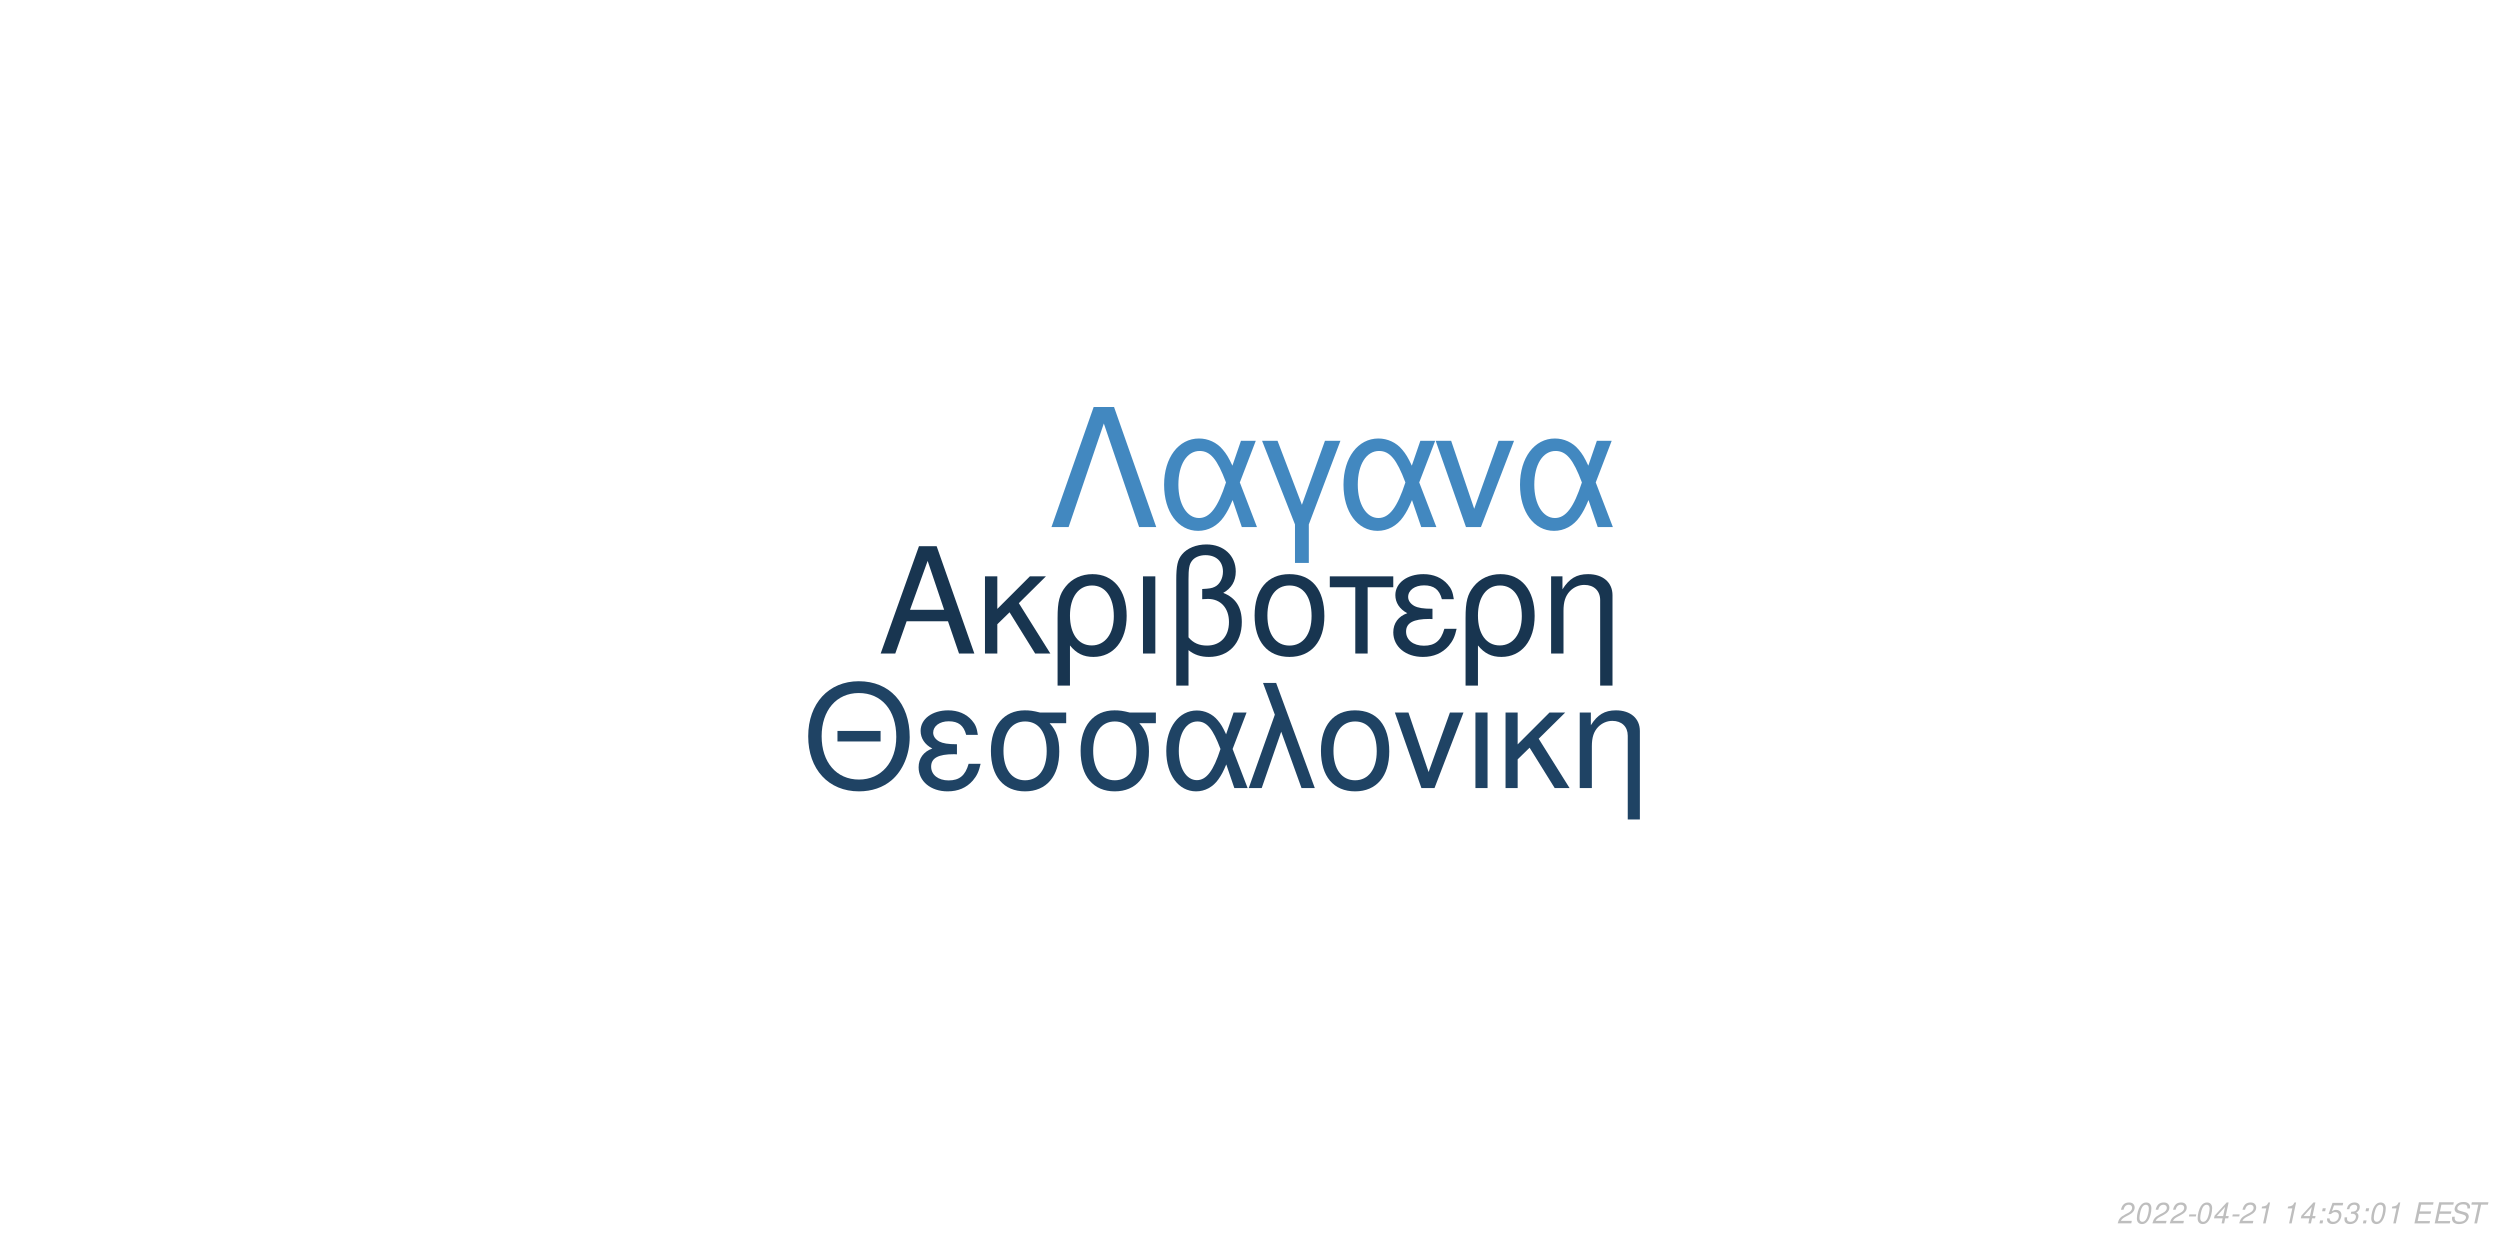
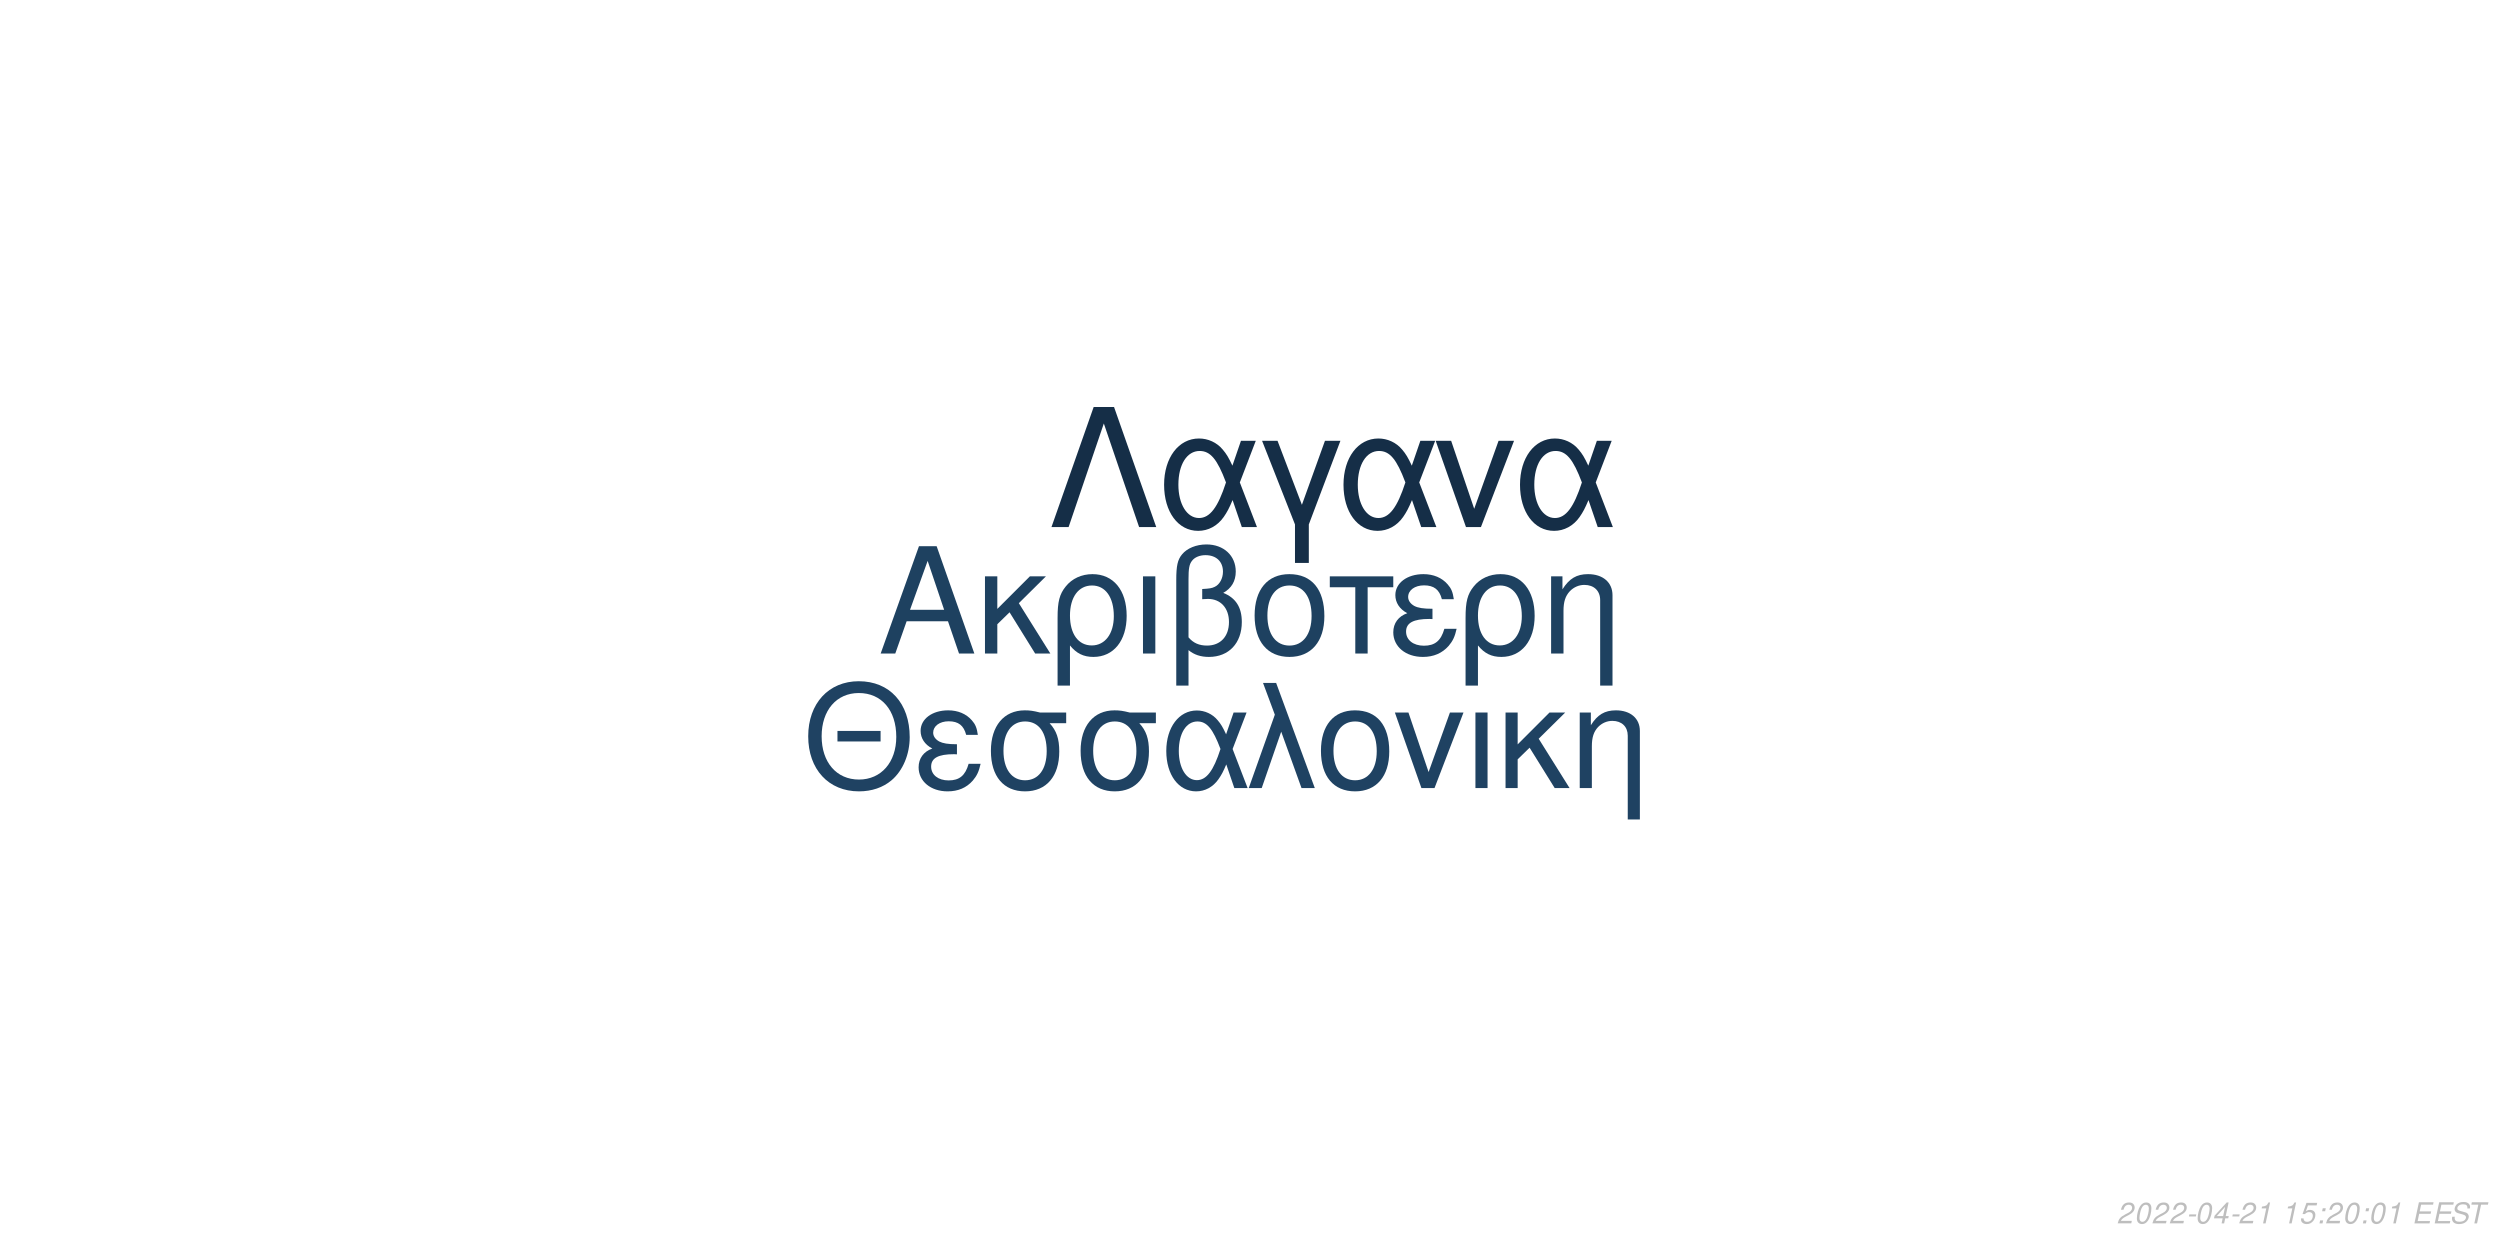
<svg xmlns="http://www.w3.org/2000/svg" xmlns:xlink="http://www.w3.org/1999/xlink" width="864pt" height="432pt" viewBox="0 0 864 432" version="1.1">
  <defs>
    <g>
      <symbol overflow="visible" id="glyph0-0">
        <path style="stroke:none;" d="" />
      </symbol>
      <symbol overflow="visible" id="glyph0-1">
        <path style="stroke:none;" d="M 24.125 -11.141 L 27.938 0 L 33.234 0 L 20.203 -37.094 L 14.094 -37.094 L 0.859 0 L 5.906 0 L 9.828 -11.141 Z M 22.797 -15.109 L 11 -15.109 L 17.094 -32.016 Z M 22.797 -15.109 " />
      </symbol>
      <symbol overflow="visible" id="glyph0-2">
        <path style="stroke:none;" d="M 7.172 -15.422 L 7.172 -26.672 L 2.906 -26.672 L 2.906 0 L 7.172 0 L 7.172 -10.125 L 11.406 -14.25 L 20.25 0 L 25.5 0 L 14.609 -17.406 L 23.969 -26.672 L 18.422 -26.672 Z M 7.172 -15.422 " />
      </symbol>
      <symbol overflow="visible" id="glyph0-3">
        <path style="stroke:none;" d="M 3 11.094 L 7.281 11.094 L 7.281 -2.797 C 9.516 -0.047 11.953 1.172 15.375 1.172 C 22.344 1.172 26.875 -4.422 26.875 -13.031 C 26.875 -21.891 22.297 -27.438 15.062 -27.438 C 11.297 -27.438 7.984 -25.906 5.797 -23.156 C 3.672 -20.516 3 -17.969 3 -12.359 Z M 14.906 -23.516 C 19.547 -23.516 22.438 -19.438 22.438 -12.922 C 22.438 -6.812 19.391 -2.797 14.812 -2.797 C 10.172 -2.797 7.281 -6.766 7.281 -13.125 C 7.281 -19.484 10.234 -23.516 14.906 -23.516 Z M 14.906 -23.516 " />
      </symbol>
      <symbol overflow="visible" id="glyph0-4">
        <path style="stroke:none;" d="M 3.516 0 L 7.781 0 L 7.781 -26.672 L 3.516 -26.672 Z M 3.516 0 " />
      </symbol>
      <symbol overflow="visible" id="glyph0-5">
        <path style="stroke:none;" d="M 4.016 11.094 L 8.25 11.094 L 8.25 -1.172 C 10.172 0.406 12.422 1.172 15.312 1.172 C 22.188 1.172 26.672 -3.609 26.672 -10.891 C 26.672 -15.984 24.578 -19.234 20.25 -20.969 C 23.109 -22.547 24.578 -25.031 24.578 -28.344 C 24.578 -33.844 20.406 -37.703 14.453 -37.703 C 10.938 -37.703 7.734 -36.391 6 -34.25 C 4.484 -32.422 4.016 -30.328 4.016 -25.391 Z M 8.25 -25.656 C 8.25 -29.359 8.5 -30.844 9.469 -32.062 C 10.375 -33.281 12.156 -34 14.094 -34 C 17.812 -34 20.156 -31.812 20.156 -28.297 C 20.156 -25.953 18.984 -23.812 17.297 -23.047 C 16.281 -22.547 15.469 -22.438 12.984 -22.297 L 12.984 -18.781 C 13.734 -18.828 14.344 -18.875 14.969 -18.875 C 19.344 -18.875 22.234 -15.719 22.234 -10.891 C 22.234 -5.906 19.281 -2.75 14.656 -2.75 C 11.953 -2.75 9.922 -3.609 8.25 -5.594 Z M 8.25 -25.656 " />
      </symbol>
      <symbol overflow="visible" id="glyph0-6">
        <path style="stroke:none;" d="M 14.094 -27.438 C 6.562 -27.438 2.094 -22.094 2.094 -13.125 C 2.094 -4.125 6.562 1.172 14.141 1.172 C 21.672 1.172 26.203 -4.172 26.203 -12.922 C 26.203 -22.188 21.828 -27.438 14.094 -27.438 Z M 14.141 -23.516 C 18.938 -23.516 21.781 -19.594 21.781 -12.984 C 21.781 -6.672 18.828 -2.75 14.141 -2.75 C 9.422 -2.75 6.516 -6.672 6.516 -13.125 C 6.516 -19.594 9.422 -23.516 14.141 -23.516 Z M 14.141 -23.516 " />
      </symbol>
      <symbol overflow="visible" id="glyph0-7">
        <path style="stroke:none;" d="M 7.891 0 L 12.156 0 L 12.156 -22.906 L 21.016 -22.906 L 21.016 -26.672 L -0.922 -26.672 L -0.922 -22.906 L 7.891 -22.906 Z M 7.891 0 " />
      </symbol>
      <symbol overflow="visible" id="glyph0-8">
        <path style="stroke:none;" d="M 14.562 -15.469 C 11.344 -15.469 9.562 -15.781 8.297 -16.438 C 6.922 -17.203 6.156 -18.328 6.156 -19.547 C 6.156 -21.891 8.453 -23.562 11.656 -23.562 C 15.062 -23.562 16.953 -22.094 17.812 -18.781 L 21.938 -18.781 C 21.578 -21.266 21.062 -22.5 19.797 -23.922 C 17.812 -26.203 14.906 -27.438 11.453 -27.438 C 5.797 -27.438 1.734 -24.375 1.734 -20.203 C 1.734 -17.609 3.156 -15.375 5.859 -13.938 C 2.797 -12.875 1.016 -10.484 1.016 -7.328 C 1.016 -2.391 5.297 1.172 11.25 1.172 C 14.969 1.172 17.906 -0.109 20.156 -2.641 C 21.578 -4.328 22.297 -5.797 22.906 -8.547 L 18.672 -8.547 C 17.5 -4.422 15.422 -2.703 11.609 -2.703 C 7.938 -2.703 5.438 -4.688 5.438 -7.578 C 5.438 -10.578 7.938 -11.953 13.484 -11.953 C 13.641 -11.953 14.094 -11.953 14.562 -11.906 Z M 14.562 -15.469 " />
      </symbol>
      <symbol overflow="visible" id="glyph0-9">
        <path style="stroke:none;" d="M 3.562 -26.672 L 3.562 0 L 7.844 0 L 7.844 -14.703 C 7.844 -17.906 8.5 -19.891 10.031 -21.531 C 11.406 -22.953 13.188 -23.719 15.062 -23.719 C 18.375 -23.719 20.516 -21.672 20.516 -18.469 L 20.516 11.094 L 24.781 11.094 L 24.781 -20.156 C 24.781 -24.578 21.469 -27.438 16.328 -27.438 C 12.359 -27.438 9.828 -25.906 7.484 -22.188 L 7.484 -26.672 Z M 3.562 -26.672 " />
      </symbol>
      <symbol overflow="visible" id="glyph1-0">
        <path style="stroke:none;" d="" />
      </symbol>
      <symbol overflow="visible" id="glyph1-1">
        <path style="stroke:none;" d="M 26.859 -19.734 L 11.953 -19.734 L 11.953 -16.094 L 26.859 -16.094 Z M 19.328 -36.922 C 8.922 -36.922 1.844 -29.25 1.844 -17.891 C 1.844 -6.484 8.875 1.141 19.391 1.141 C 23.812 1.141 27.703 -0.203 30.641 -2.688 C 34.578 -6.031 36.922 -11.656 36.922 -17.594 C 36.922 -29.297 30 -36.922 19.328 -36.922 Z M 19.328 -32.844 C 27.203 -32.844 32.281 -26.906 32.281 -17.688 C 32.281 -8.922 27.062 -2.938 19.391 -2.938 C 11.609 -2.938 6.484 -8.922 6.484 -17.891 C 6.484 -26.859 11.609 -32.844 19.328 -32.844 Z M 19.328 -32.844 " />
      </symbol>
      <symbol overflow="visible" id="glyph1-2">
        <path style="stroke:none;" d="M 14.25 -15.141 C 11.109 -15.141 9.375 -15.453 8.125 -16.094 C 6.781 -16.844 6.031 -17.938 6.031 -19.141 C 6.031 -21.422 8.266 -23.078 11.406 -23.078 C 14.75 -23.078 16.594 -21.625 17.438 -18.391 L 21.469 -18.391 C 21.125 -20.828 20.625 -22.031 19.391 -23.422 C 17.438 -25.656 14.594 -26.859 11.219 -26.859 C 5.688 -26.859 1.688 -23.875 1.688 -19.781 C 1.688 -17.234 3.094 -15.047 5.734 -13.656 C 2.734 -12.609 1 -10.266 1 -7.172 C 1 -2.344 5.188 1.141 11.016 1.141 C 14.656 1.141 17.547 -0.094 19.734 -2.594 C 21.125 -4.234 21.828 -5.688 22.422 -8.375 L 18.281 -8.375 C 17.141 -4.328 15.094 -2.641 11.359 -2.641 C 7.766 -2.641 5.328 -4.578 5.328 -7.422 C 5.328 -10.359 7.766 -11.703 13.203 -11.703 C 13.359 -11.703 13.797 -11.703 14.25 -11.656 Z M 14.25 -15.141 " />
      </symbol>
      <symbol overflow="visible" id="glyph1-3">
        <path style="stroke:none;" d="M 29 -26.109 L 19.938 -26.109 C 17.594 -26.703 16.438 -26.859 14.703 -26.859 C 7.469 -26.859 2.984 -21.469 2.984 -12.859 C 2.984 -4.031 7.375 1.141 14.797 1.141 C 22.172 1.141 26.609 -4.078 26.609 -12.656 C 26.609 -17.047 25.656 -19.828 23.266 -22.422 L 29 -22.422 Z M 14.797 -23.016 C 19.531 -23.016 22.266 -19.234 22.266 -12.75 C 22.266 -6.531 19.438 -2.688 14.797 -2.688 C 10.172 -2.688 7.328 -6.531 7.328 -12.859 C 7.328 -19.188 10.172 -23.016 14.797 -23.016 Z M 14.797 -23.016 " />
      </symbol>
      <symbol overflow="visible" id="glyph1-4">
        <path style="stroke:none;" d="M 29.344 -26.109 L 24.859 -26.109 L 22.266 -18.578 C 21.125 -21.031 20.484 -22.125 19.328 -23.469 C 17.547 -25.609 14.906 -26.812 12.156 -26.812 C 5.984 -26.812 1.594 -20.984 1.594 -12.812 C 1.594 -4.578 5.828 1.141 11.906 1.141 C 14.953 1.141 17.734 -0.344 19.625 -3.047 C 20.672 -4.531 21.281 -5.688 22.328 -8.172 L 25.109 0 L 29.703 0 L 24.516 -13.5 Z M 20.328 -13.5 C 17.891 -5.922 15.453 -2.734 12.156 -2.734 C 8.516 -2.734 5.922 -6.922 5.922 -12.812 C 5.922 -18.938 8.516 -23.016 12.359 -23.016 C 15.594 -23.016 17.688 -20.531 20.328 -13.5 Z M 20.328 -13.5 " />
      </symbol>
      <symbol overflow="visible" id="glyph1-5">
        <path style="stroke:none;" d="M 1.094 0 L 5.578 0 L 12.312 -19.484 L 19.328 0 L 23.922 0 L 10.562 -36.328 L 6.031 -36.328 L 10.109 -25.359 Z M 1.094 0 " />
      </symbol>
      <symbol overflow="visible" id="glyph1-6">
        <path style="stroke:none;" d="M 13.797 -26.859 C 6.422 -26.859 2.047 -21.625 2.047 -12.859 C 2.047 -4.031 6.422 1.141 13.859 1.141 C 21.234 1.141 25.656 -4.078 25.656 -12.656 C 25.656 -21.719 21.375 -26.859 13.797 -26.859 Z M 13.859 -23.016 C 18.531 -23.016 21.328 -19.188 21.328 -12.703 C 21.328 -6.531 18.438 -2.688 13.859 -2.688 C 9.219 -2.688 6.375 -6.531 6.375 -12.859 C 6.375 -19.188 9.219 -23.016 13.859 -23.016 Z M 13.859 -23.016 " />
      </symbol>
      <symbol overflow="visible" id="glyph1-7">
        <path style="stroke:none;" d="M 14.297 0 L 24.312 -26.109 L 19.625 -26.109 L 12.25 -5.531 L 5.281 -26.109 L 0.594 -26.109 L 9.766 0 Z M 14.297 0 " />
      </symbol>
      <symbol overflow="visible" id="glyph1-8">
        <path style="stroke:none;" d="M 3.438 0 L 7.625 0 L 7.625 -26.109 L 3.438 -26.109 Z M 3.438 0 " />
      </symbol>
      <symbol overflow="visible" id="glyph1-9">
        <path style="stroke:none;" d="M 7.031 -15.094 L 7.031 -26.109 L 2.844 -26.109 L 2.844 0 L 7.031 0 L 7.031 -9.922 L 11.156 -13.953 L 19.828 0 L 24.969 0 L 14.297 -17.047 L 23.469 -26.109 L 18.031 -26.109 Z M 7.031 -15.094 " />
      </symbol>
      <symbol overflow="visible" id="glyph1-10">
        <path style="stroke:none;" d="M 3.484 -26.109 L 3.484 0 L 7.672 0 L 7.672 -14.406 C 7.672 -17.547 8.328 -19.484 9.812 -21.078 C 11.156 -22.469 12.906 -23.219 14.75 -23.219 C 17.984 -23.219 20.078 -21.234 20.078 -18.094 L 20.078 10.859 L 24.266 10.859 L 24.266 -19.734 C 24.266 -24.062 21.031 -26.859 16 -26.859 C 12.109 -26.859 9.609 -25.359 7.328 -21.719 L 7.328 -26.109 Z M 3.484 -26.109 " />
      </symbol>
      <symbol overflow="visible" id="glyph2-0">
        <path style="stroke:none;" d="" />
      </symbol>
      <symbol overflow="visible" id="glyph2-1">
        <path style="stroke:none;" d="M 22.531 -41.484 L 15.484 -41.484 L 0.906 0 L 6.828 0 L 19 -35.797 L 31.188 0 L 37.109 0 Z M 22.531 -41.484 " />
      </symbol>
      <symbol overflow="visible" id="glyph2-2">
        <path style="stroke:none;" d="M 33.516 -29.812 L 28.391 -29.812 L 25.438 -21.219 C 24.125 -24.016 23.391 -25.266 22.078 -26.797 C 20.031 -29.25 17.016 -30.609 13.891 -30.609 C 6.828 -30.609 1.828 -23.953 1.828 -14.625 C 1.828 -5.234 6.656 1.312 13.594 1.312 C 17.078 1.312 20.266 -0.391 22.422 -3.469 C 23.609 -5.172 24.297 -6.484 25.5 -9.328 L 28.688 0 L 33.922 0 L 28 -15.422 Z M 23.219 -15.422 C 20.422 -6.766 17.641 -3.125 13.891 -3.125 C 9.734 -3.125 6.766 -7.906 6.766 -14.625 C 6.766 -21.625 9.734 -26.297 14.109 -26.297 C 17.812 -26.297 20.203 -23.453 23.219 -15.422 Z M 23.219 -15.422 " />
      </symbol>
      <symbol overflow="visible" id="glyph2-3">
        <path style="stroke:none;" d="M 12.062 12.406 L 16.844 12.406 L 16.844 -0.906 L 27.766 -29.812 L 22.422 -29.812 L 14.453 -7.688 L 6.031 -29.812 L 0.688 -29.812 L 12.062 -0.906 Z M 12.062 12.406 " />
      </symbol>
      <symbol overflow="visible" id="glyph2-4">
        <path style="stroke:none;" d="M 16.328 0 L 27.766 -29.812 L 22.422 -29.812 L 14 -6.312 L 6.031 -29.812 L 0.688 -29.812 L 11.156 0 Z M 16.328 0 " />
      </symbol>
      <symbol overflow="visible" id="glyph3-0">
        <path style="stroke:none;" d="" />
      </symbol>
      <symbol overflow="visible" id="glyph3-1">
        <path style="stroke:none;" d="M 5.234 -0.875 L 1.469 -0.875 C 1.641 -1.375 2.203 -1.891 3.109 -2.344 L 4.234 -2.938 C 5.562 -3.625 6.219 -4.469 6.219 -5.484 C 6.219 -5.938 6.062 -6.359 5.797 -6.656 C 5.469 -7.047 4.984 -7.234 4.312 -7.234 C 2.766 -7.234 1.891 -6.453 1.484 -4.734 L 2.375 -4.734 C 2.484 -5.188 2.609 -5.484 2.797 -5.75 C 3.094 -6.203 3.609 -6.453 4.188 -6.453 C 4.891 -6.453 5.344 -6.031 5.344 -5.375 C 5.344 -4.703 4.859 -4.094 4.016 -3.656 L 2.984 -3.125 C 1.234 -2.188 0.797 -1.656 0.344 -0.016 L 5.047 -0.016 Z M 5.234 -0.875 " />
      </symbol>
      <symbol overflow="visible" id="glyph3-2">
        <path style="stroke:none;" d="M 4.203 -7.234 C 3.375 -7.234 2.688 -6.812 2.125 -5.984 C 1.484 -5.047 0.984 -3.188 0.984 -1.734 C 0.984 -1.109 1.172 -0.562 1.484 -0.266 C 1.797 0.047 2.281 0.234 2.766 0.234 C 3.625 0.234 4.281 -0.156 4.859 -1.016 C 5.516 -1.953 6 -3.797 6 -5.266 C 6 -6.5 5.328 -7.234 4.203 -7.234 Z M 4.094 -6.453 C 4.734 -6.453 5.125 -5.984 5.125 -5.156 C 5.125 -4.203 4.781 -2.625 4.406 -1.812 C 3.984 -0.938 3.516 -0.547 2.875 -0.547 C 2.25 -0.547 1.875 -1.031 1.875 -1.828 C 1.875 -2.797 2.203 -4.344 2.594 -5.203 C 2.984 -6.047 3.453 -6.453 4.094 -6.453 Z M 4.094 -6.453 " />
      </symbol>
      <symbol overflow="visible" id="glyph3-3">
        <path style="stroke:none;" d="M 3.516 -3.125 L 1.125 -3.125 L 0.969 -2.406 L 3.359 -2.406 Z M 3.516 -3.125 " />
      </symbol>
      <symbol overflow="visible" id="glyph3-4">
        <path style="stroke:none;" d="M 3.625 -1.75 L 3.266 0 L 4.141 0 L 4.516 -1.75 L 5.562 -1.75 L 5.734 -2.531 L 4.688 -2.531 L 5.688 -7.234 L 5.016 -7.234 L 0.844 -2.672 L 0.641 -1.75 Z M 3.797 -2.531 L 1.594 -2.531 L 4.469 -5.703 Z M 3.797 -2.531 " />
      </symbol>
      <symbol overflow="visible" id="glyph3-5">
        <path style="stroke:none;" d="M 3.703 -5.188 L 2.594 0 L 3.469 0 L 5.016 -7.234 L 4.438 -7.234 C 3.906 -6.156 3.688 -6.016 2.234 -5.812 L 2.109 -5.188 Z M 3.703 -5.188 " />
      </symbol>
      <symbol overflow="visible" id="glyph3-6">
        <path style="stroke:none;" d="" />
      </symbol>
      <symbol overflow="visible" id="glyph3-7">
+         <path style="stroke:none;" d="M 6.297 -7.094 L 2.594 -7.094 L 1.234 -3.234 L 2.047 -3.234 C 2.656 -3.766 2.938 -3.906 3.531 -3.906 C 4.328 -3.906 4.797 -3.453 4.797 -2.688 C 4.797 -1.438 3.969 -0.547 2.828 -0.547 C 2.031 -0.547 1.609 -0.938 1.578 -1.734 L 0.703 -1.734 L 0.703 -1.516 C 0.703 -0.938 0.844 -0.547 1.188 -0.266 C 1.562 0.062 2.078 0.234 2.703 0.234 C 3.656 0.234 4.391 -0.156 4.984 -0.922 C 5.422 -1.5 5.672 -2.234 5.672 -2.953 C 5.672 -4 4.938 -4.672 3.812 -4.672 C 3.328 -4.672 2.906 -4.547 2.406 -4.234 L 3.109 -6.219 L 6.109 -6.219 Z M 6.297 -7.094 " />
+       </symbol>
+       <symbol overflow="visible" id="glyph3-8">
        <path style="stroke:none;" d="M 2.359 -1.031 L 1.312 -1.031 L 1.094 0 L 2.141 0 Z M 3.266 -5.234 L 2.219 -5.234 L 2 -4.203 L 3.047 -4.203 Z M 3.266 -5.234 " />
      </symbol>
-       <symbol overflow="visible" id="glyph3-8">
-         <path style="stroke:none;" d="M 6.297 -7.094 L 2.594 -7.094 L 1.234 -3.234 L 2.047 -3.234 C 2.656 -3.766 2.938 -3.906 3.531 -3.906 C 4.328 -3.906 4.797 -3.453 4.797 -2.688 C 4.797 -1.438 3.969 -0.547 2.828 -0.547 C 2.031 -0.547 1.609 -0.938 1.578 -1.734 L 0.703 -1.734 L 0.703 -1.516 C 0.703 -0.938 0.844 -0.547 1.188 -0.266 C 1.562 0.062 2.078 0.234 2.703 0.234 C 3.656 0.234 4.391 -0.156 4.984 -0.922 C 5.422 -1.5 5.672 -2.234 5.672 -2.953 C 5.672 -4 4.938 -4.672 3.812 -4.672 C 3.328 -4.672 2.906 -4.547 2.406 -4.234 L 3.109 -6.219 L 6.109 -6.219 Z M 6.297 -7.094 " />
-       </symbol>
      <symbol overflow="visible" id="glyph3-9">
-         <path style="stroke:none;" d="M 2.922 -3.312 C 3.125 -3.344 3.234 -3.344 3.375 -3.344 C 4.203 -3.344 4.688 -3 4.688 -2.406 C 4.688 -1.312 3.906 -0.547 2.781 -0.547 C 2.047 -0.547 1.594 -0.938 1.594 -1.562 C 1.594 -1.719 1.609 -1.844 1.656 -2.094 L 0.766 -2.094 C 0.734 -1.797 0.719 -1.641 0.719 -1.469 C 0.719 -0.375 1.406 0.234 2.641 0.234 C 3.547 0.234 4.297 -0.078 4.812 -0.656 C 5.266 -1.156 5.562 -1.875 5.562 -2.547 C 5.562 -3.125 5.344 -3.453 4.797 -3.734 C 5.641 -4.234 6.016 -4.844 6.016 -5.734 C 6.016 -6.656 5.312 -7.234 4.203 -7.234 C 3.375 -7.234 2.672 -6.938 2.188 -6.375 C 1.891 -6.031 1.703 -5.641 1.516 -4.906 L 2.391 -4.906 C 2.5 -5.359 2.594 -5.594 2.734 -5.812 C 3.047 -6.234 3.516 -6.453 4.078 -6.453 C 4.734 -6.453 5.141 -6.125 5.141 -5.578 C 5.141 -5.188 5.016 -4.797 4.797 -4.547 C 4.516 -4.234 4 -4.062 3.266 -4.062 L 3.078 -4.062 Z M 2.922 -3.312 " />
+         <path style="stroke:none;" d="M 2.547 -3.312 L 6.5 -3.312 L 6.688 -4.141 L 2.719 -4.141 L 3.219 -6.469 L 7.344 -6.469 L 7.516 -7.297 L 2.453 -7.297 L 0.906 0 L 6.125 0 L 6.297 -0.812 L 2.016 -0.812 Z M 2.547 -3.312 " />
      </symbol>
      <symbol overflow="visible" id="glyph3-10">
-         <path style="stroke:none;" d="M 2.547 -3.312 L 6.5 -3.312 L 6.688 -4.141 L 2.719 -4.141 L 3.219 -6.469 L 7.344 -6.469 L 7.516 -7.297 L 2.453 -7.297 L 0.906 0 L 6.125 0 L 6.297 -0.812 L 2.016 -0.812 Z M 2.547 -3.312 " />
+         <path style="stroke:none;" d="M 7.062 -5.156 C 7.125 -5.438 7.141 -5.562 7.141 -5.703 C 7.141 -6.156 6.938 -6.594 6.594 -6.891 C 6.188 -7.25 5.656 -7.406 4.875 -7.406 C 3.844 -7.406 3.047 -7.125 2.5 -6.562 C 2.094 -6.141 1.781 -5.438 1.781 -4.922 C 1.781 -4.297 2.219 -3.766 2.891 -3.562 L 4.594 -3.094 C 5.406 -2.859 5.734 -2.578 5.734 -2.094 C 5.734 -1.781 5.547 -1.406 5.266 -1.141 C 4.844 -0.766 4.266 -0.578 3.453 -0.578 C 2.328 -0.578 1.812 -0.984 1.812 -1.906 C 1.812 -2.047 1.812 -2.125 1.844 -2.312 L 0.984 -2.312 C 0.906 -2.062 0.891 -1.906 0.891 -1.688 C 0.891 -0.484 1.797 0.234 3.297 0.234 C 4.359 0.234 5.234 -0.062 5.812 -0.609 C 6.344 -1.078 6.688 -1.797 6.688 -2.375 C 6.688 -2.641 6.609 -2.906 6.453 -3.156 C 6.234 -3.5 5.938 -3.703 5.469 -3.828 L 3.75 -4.312 C 2.984 -4.547 2.734 -4.734 2.734 -5.188 C 2.734 -5.547 2.875 -5.844 3.188 -6.109 C 3.547 -6.438 4.031 -6.594 4.703 -6.594 C 5.266 -6.594 5.688 -6.484 5.906 -6.297 C 6.094 -6.125 6.219 -5.797 6.219 -5.516 C 6.219 -5.422 6.203 -5.344 6.188 -5.156 Z M 7.062 -5.156 " />
      </symbol>
      <symbol overflow="visible" id="glyph3-11">
-         <path style="stroke:none;" d="M 7.062 -5.156 C 7.125 -5.438 7.141 -5.562 7.141 -5.703 C 7.141 -6.156 6.938 -6.594 6.594 -6.891 C 6.188 -7.25 5.656 -7.406 4.875 -7.406 C 3.844 -7.406 3.047 -7.125 2.5 -6.562 C 2.094 -6.141 1.781 -5.438 1.781 -4.922 C 1.781 -4.297 2.219 -3.766 2.891 -3.562 L 4.594 -3.094 C 5.406 -2.859 5.734 -2.578 5.734 -2.094 C 5.734 -1.781 5.547 -1.406 5.266 -1.141 C 4.844 -0.766 4.266 -0.578 3.453 -0.578 C 2.328 -0.578 1.812 -0.984 1.812 -1.906 C 1.812 -2.047 1.812 -2.125 1.844 -2.312 L 0.984 -2.312 C 0.906 -2.062 0.891 -1.906 0.891 -1.688 C 0.891 -0.484 1.797 0.234 3.297 0.234 C 4.359 0.234 5.234 -0.062 5.812 -0.609 C 6.344 -1.078 6.688 -1.797 6.688 -2.375 C 6.688 -2.641 6.609 -2.906 6.453 -3.156 C 6.234 -3.5 5.938 -3.703 5.469 -3.828 L 3.75 -4.312 C 2.984 -4.547 2.734 -4.734 2.734 -5.188 C 2.734 -5.547 2.875 -5.844 3.188 -6.109 C 3.547 -6.438 4.031 -6.594 4.703 -6.594 C 5.266 -6.594 5.688 -6.484 5.906 -6.297 C 6.094 -6.125 6.219 -5.797 6.219 -5.516 C 6.219 -5.422 6.203 -5.344 6.188 -5.156 Z M 7.062 -5.156 " />
-       </symbol>
-       <symbol overflow="visible" id="glyph3-12">
        <path style="stroke:none;" d="M 4.938 -6.469 L 7.312 -6.469 L 7.484 -7.297 L 1.75 -7.297 L 1.578 -6.469 L 3.984 -6.469 L 2.609 0 L 3.547 0 Z M 4.938 -6.469 " />
      </symbol>
    </g>
  </defs>
  <g id="surface1">
    <rect x="0" y="0" width="864" height="432" style="fill:rgb(100%,100%,100%);fill-opacity:1;stroke:none;" />
-     <g style="fill:rgb(9.412%,20.784%,31.373%);fill-opacity:1;">
+     <g style="fill:rgb(11.765%,25.49%,37.647%);fill-opacity:1;">
      <use xlink:href="#glyph0-1" x="303.5" y="225.861" />
      <use xlink:href="#glyph0-2" x="337.5" y="225.861" />
      <use xlink:href="#glyph0-3" x="362.5" y="225.861" />
      <use xlink:href="#glyph0-4" x="391.5" y="225.861" />
      <use xlink:href="#glyph0-5" x="402.5" y="225.861" />
      <use xlink:href="#glyph0-6" x="431.5" y="225.861" />
      <use xlink:href="#glyph0-7" x="460.5" y="225.861" />
      <use xlink:href="#glyph0-8" x="480.5" y="225.861" />
      <use xlink:href="#glyph0-3" x="503.5" y="225.861" />
      <use xlink:href="#glyph0-9" x="532.5" y="225.861" />
    </g>
-     <g style="fill:rgb(12.157%,26.275%,39.216%);fill-opacity:1;">
+     <g style="fill:rgb(12.157%,25.882%,38.431%);fill-opacity:1;">
      <use xlink:href="#glyph1-1" x="277.473" y="272.354" />
      <use xlink:href="#glyph1-2" x="316.473" y="272.354" />
      <use xlink:href="#glyph1-3" x="339.473" y="272.354" />
      <use xlink:href="#glyph1-3" x="370.473" y="272.354" />
      <use xlink:href="#glyph1-4" x="401.473" y="272.354" />
      <use xlink:href="#glyph1-5" x="430.473" y="272.354" />
      <use xlink:href="#glyph1-6" x="454.473" y="272.354" />
      <use xlink:href="#glyph1-7" x="481.473" y="272.354" />
      <use xlink:href="#glyph1-8" x="506.473" y="272.354" />
      <use xlink:href="#glyph1-9" x="517.473" y="272.354" />
      <use xlink:href="#glyph1-10" x="542.473" y="272.354" />
    </g>
-     <g style="fill:rgb(25.882%,53.333%,75.294%);fill-opacity:1;">
+     <g style="fill:rgb(8.235%,18.039%,27.843%);fill-opacity:1;">
      <use xlink:href="#glyph2-1" x="362.484" y="182.152" />
      <use xlink:href="#glyph2-2" x="400.484" y="182.152" />
      <use xlink:href="#glyph2-3" x="435.484" y="182.152" />
      <use xlink:href="#glyph2-2" x="462.484" y="182.152" />
      <use xlink:href="#glyph2-4" x="495.484" y="182.152" />
      <use xlink:href="#glyph2-2" x="523.484" y="182.152" />
    </g>
    <g style="fill:rgb(74.51%,74.51%,74.51%);fill-opacity:1;">
      <use xlink:href="#glyph3-1" x="731.52" y="422.81" />
      <use xlink:href="#glyph3-2" x="737.52" y="422.81" />
      <use xlink:href="#glyph3-1" x="743.52" y="422.81" />
      <use xlink:href="#glyph3-1" x="749.52" y="422.81" />
      <use xlink:href="#glyph3-3" x="755.52" y="422.81" />
      <use xlink:href="#glyph3-2" x="758.52" y="422.81" />
      <use xlink:href="#glyph3-4" x="764.52" y="422.81" />
      <use xlink:href="#glyph3-3" x="770.52" y="422.81" />
      <use xlink:href="#glyph3-1" x="773.52" y="422.81" />
      <use xlink:href="#glyph3-5" x="779.52" y="422.81" />
      <use xlink:href="#glyph3-6" x="785.52" y="422.81" />
      <use xlink:href="#glyph3-5" x="788.52" y="422.81" />
-       <use xlink:href="#glyph3-4" x="794.52" y="422.81" />
-       <use xlink:href="#glyph3-7" x="800.52" y="422.81" />
-       <use xlink:href="#glyph3-8" x="803.52" y="422.81" />
-       <use xlink:href="#glyph3-9" x="809.52" y="422.81" />
-       <use xlink:href="#glyph3-7" x="815.52" y="422.81" />
+       <use xlink:href="#glyph3-7" x="794.52" y="422.81" />
+       <use xlink:href="#glyph3-8" x="800.52" y="422.81" />
+       <use xlink:href="#glyph3-1" x="803.52" y="422.81" />
+       <use xlink:href="#glyph3-2" x="809.52" y="422.81" />
+       <use xlink:href="#glyph3-8" x="815.52" y="422.81" />
      <use xlink:href="#glyph3-2" x="818.52" y="422.81" />
      <use xlink:href="#glyph3-5" x="824.52" y="422.81" />
      <use xlink:href="#glyph3-6" x="830.52" y="422.81" />
-       <use xlink:href="#glyph3-10" x="833.52" y="422.81" />
-       <use xlink:href="#glyph3-10" x="840.52" y="422.81" />
-       <use xlink:href="#glyph3-11" x="846.52" y="422.81" />
-       <use xlink:href="#glyph3-12" x="852.52" y="422.81" />
+       <use xlink:href="#glyph3-9" x="833.52" y="422.81" />
+       <use xlink:href="#glyph3-9" x="840.52" y="422.81" />
+       <use xlink:href="#glyph3-10" x="846.52" y="422.81" />
+       <use xlink:href="#glyph3-11" x="852.52" y="422.81" />
    </g>
  </g>
</svg>
